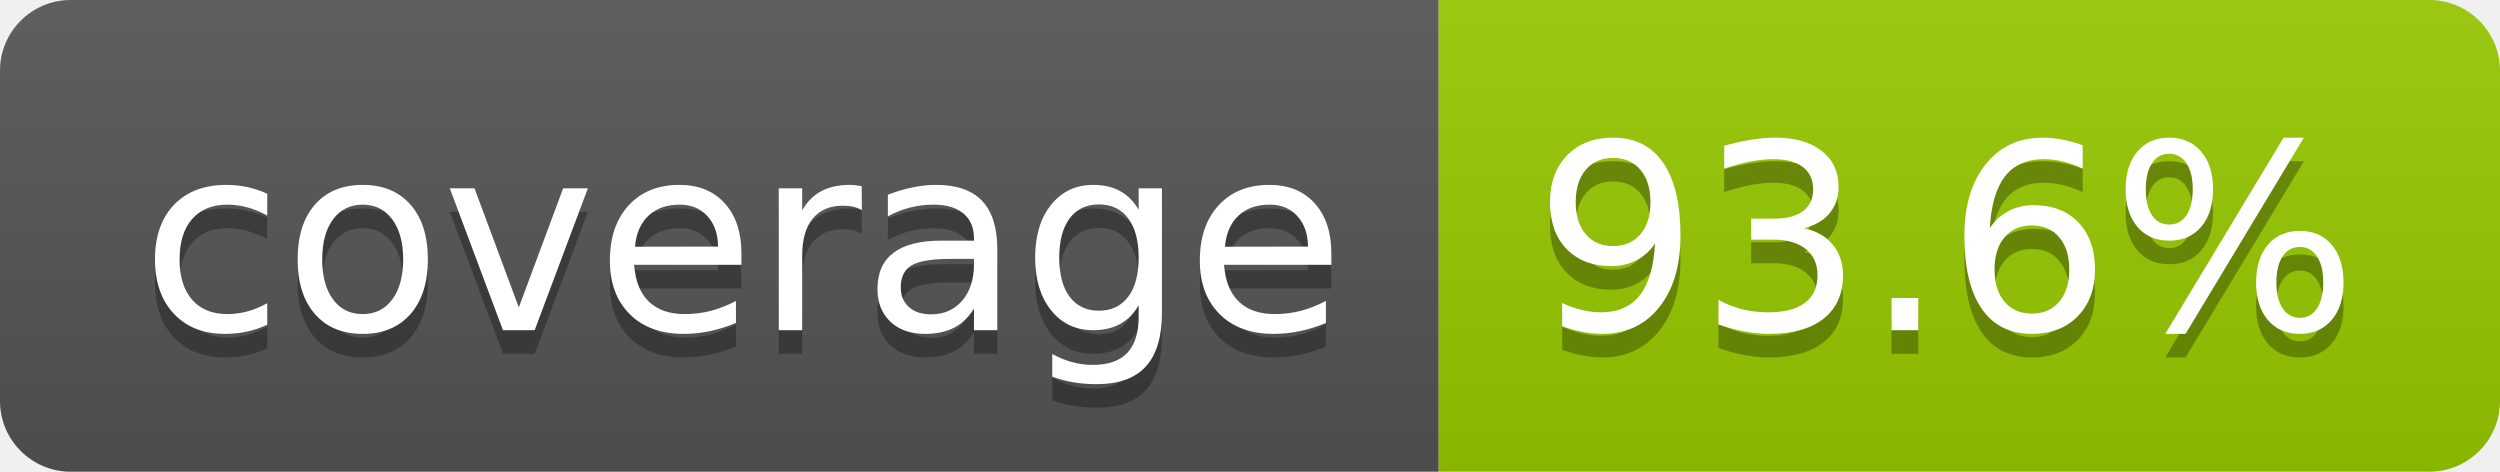
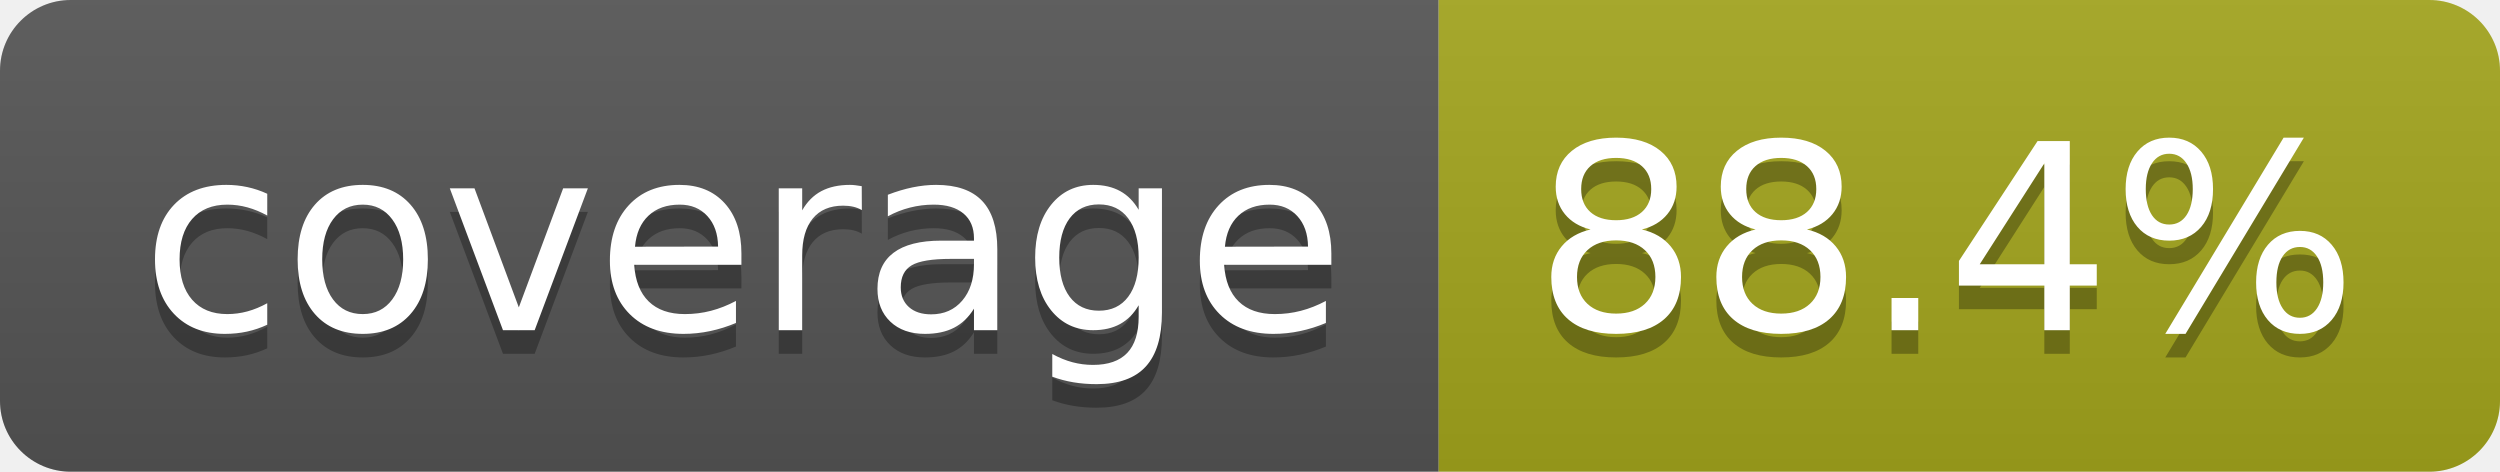
- <svg xmlns="http://www.w3.org/2000/svg" width="106" height="20" role="img" aria-label="coverage: 93.6%">
+ <svg xmlns="http://www.w3.org/2000/svg" width="106" height="20" role="img" aria-label="coverage: 88.4%">
  <linearGradient id="s" x2="0" y2="100%">
    <stop offset="0" stop-color="#bbb" stop-opacity=".1" />
    <stop offset="1" stop-opacity=".1" />
  </linearGradient>
  <clipPath id="r">
    <rect width="106" height="20" rx="3" fill="#fff" />
  </clipPath>
  <g clip-path="url(#r)">
    <rect width="61" height="20" fill="#555" />
-     <rect x="61" width="45" height="20" fill="#97ca00" />
+     <rect x="61" width="45" height="20" fill="#a4a61d" />
    <rect width="106" height="20" fill="url(#s)" />
  </g>
  <g fill="#fff" text-anchor="middle" font-family="Verdana,Geneva,DejaVu Sans,sans-serif" text-rendering="geometricPrecision" font-size="110">
    <text aria-hidden="true" x="315" y="150" fill="#010101" fill-opacity=".3" transform="scale(.1)" textLength="510">coverage</text>
    <text x="315" y="140" transform="scale(.1)" fill="#fff" textLength="510">coverage</text>
-     <text aria-hidden="true" x="825" y="150" fill="#010101" fill-opacity=".3" transform="scale(.1)" textLength="350">93.6%</text>
-     <text x="825" y="140" transform="scale(.1)" fill="#fff" textLength="350">93.6%</text>
+     <text aria-hidden="true" x="825" y="150" fill="#010101" fill-opacity=".3" transform="scale(.1)" textLength="350">88.4%</text>
+     <text x="825" y="140" transform="scale(.1)" fill="#fff" textLength="350">88.4%</text>
  </g>
</svg>
